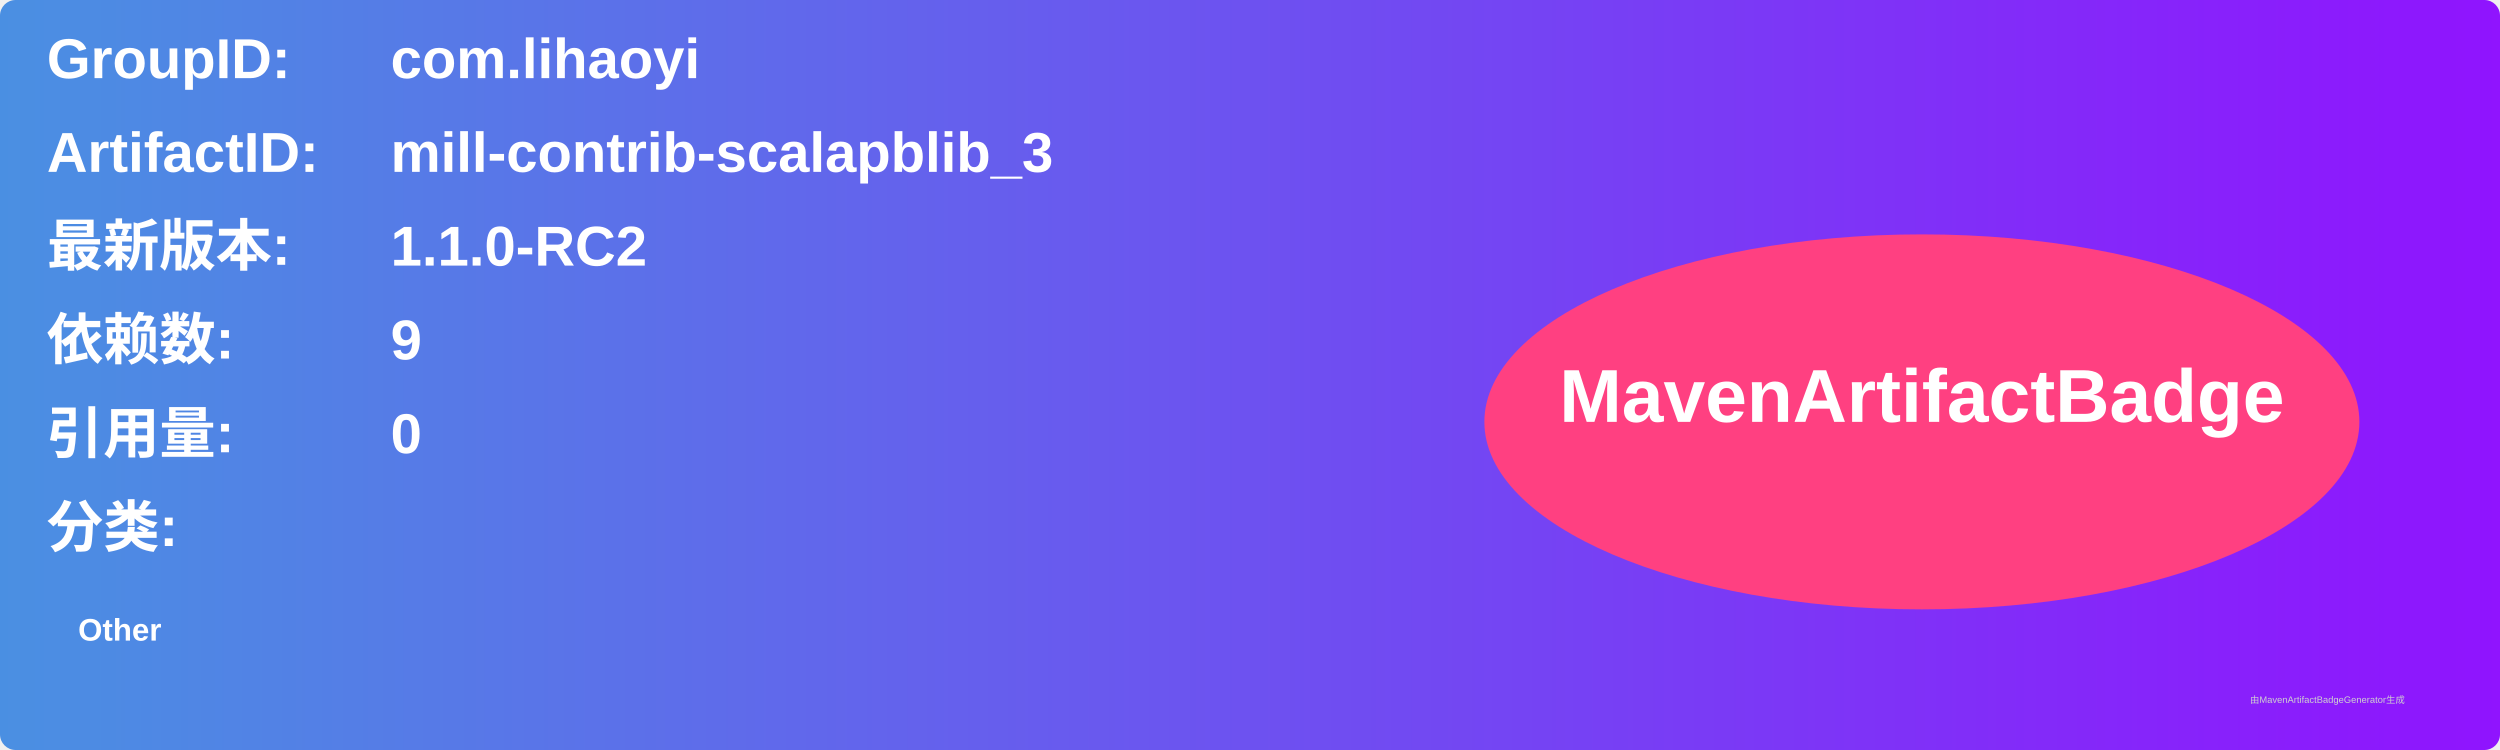
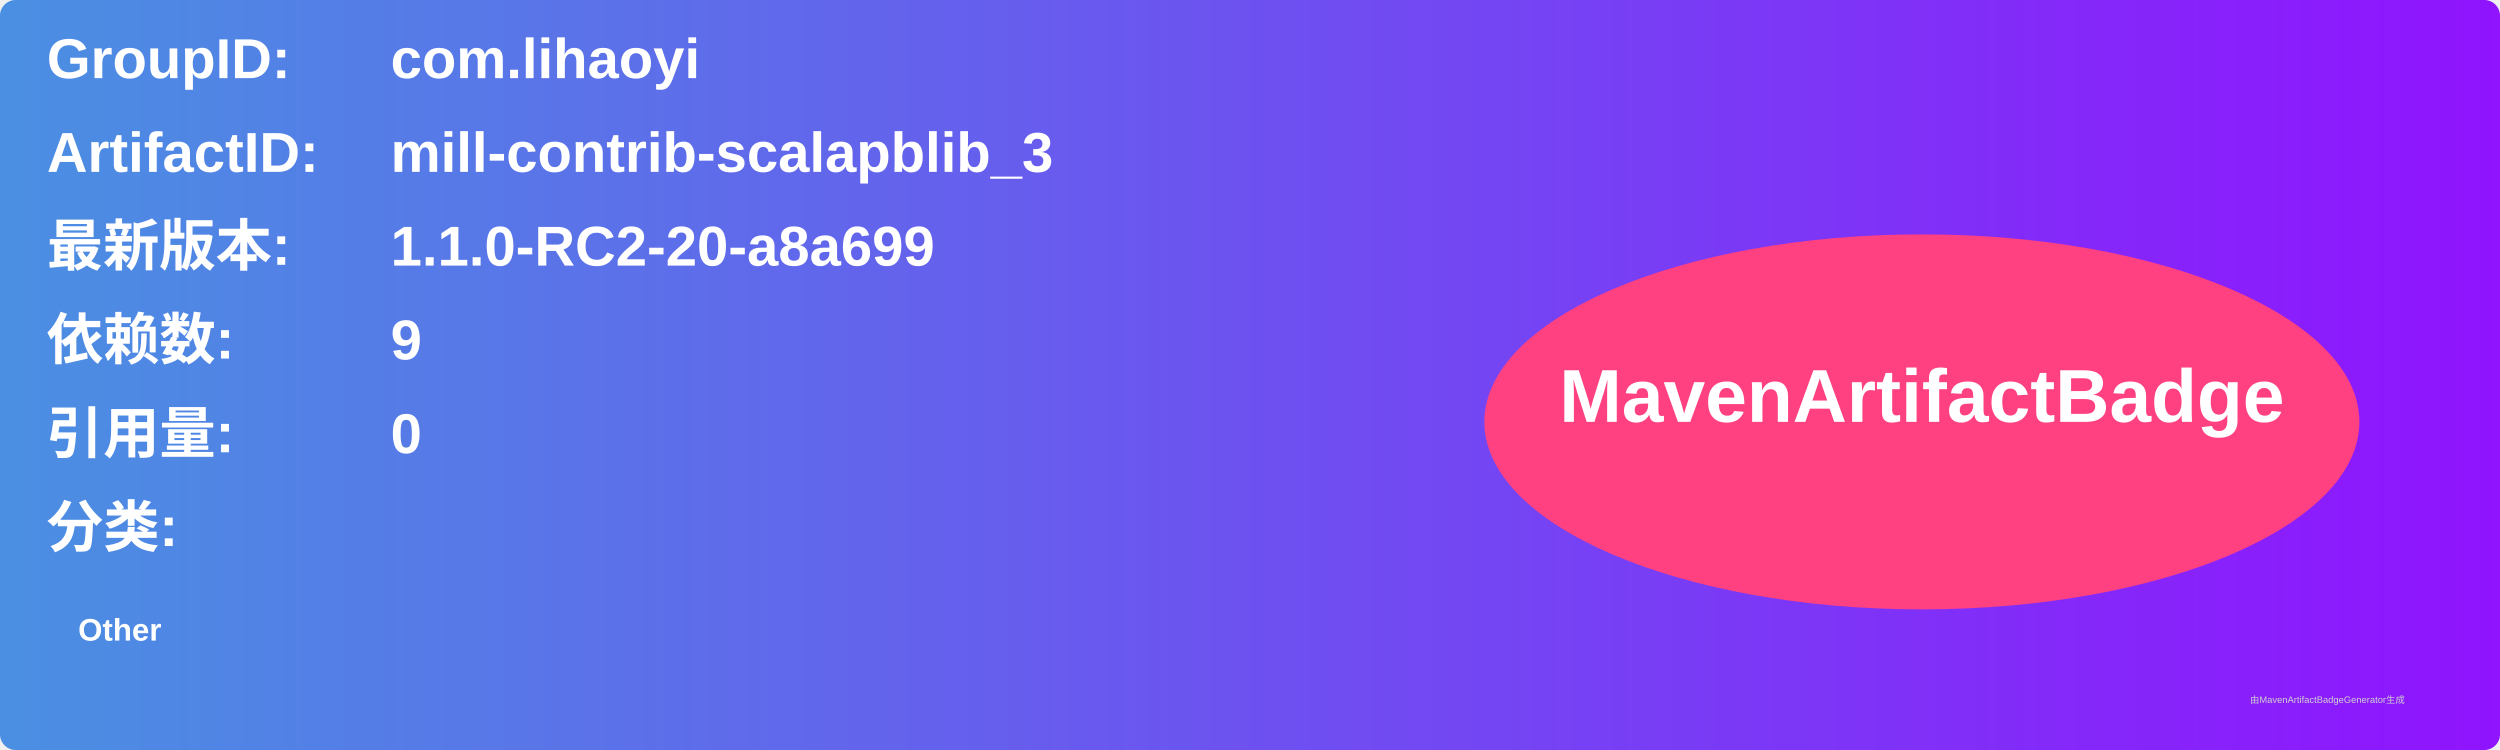
<svg xmlns="http://www.w3.org/2000/svg" width="800" height="240" viewBox="0 0 800 240">
  <linearGradient id="grad" x1="0%" y1="0%" x2="100%" y2="0%">
    <stop offset="0%" stop-color="#4a90e2" />
    <stop offset="100%" stop-color="#9013fe" />
  </linearGradient>
  <rect width="100%" height="100%" rx="5" ry="5" fill="url(#grad)" />
  <g transform="translate(15, 15)">
    <text x="0" y="10" font-family="Arial" font-size="18" fill="white" font-weight="bold" width="260">GroupID:</text>
    <text x="110" y="10" font-family="Arial" font-size="18" fill="white" font-weight="bold" width="460">com.lihaoyi</text>
    <text x="0" y="40" font-family="Arial" font-size="18" fill="white" font-weight="bold" width="260">ArtifactID:</text>
    <text x="110" y="40" font-family="Arial" font-size="18" fill="white" font-weight="bold" width="460">mill-contrib-scalapblib_3</text>
    <text x="0" y="70" font-family="Arial" font-size="18" fill="white" font-weight="bold">最新版本:</text>
    <text x="110" y="70" font-family="Arial" font-size="18" fill="white" font-weight="bold">
-       <tspan font-weight="bold">1.1.0-RC2</tspan>
+       <tspan font-weight="bold">1.1.0-RC2-20-a8a699</tspan>
    </text>
    <text x="0" y="100" font-family="Arial" font-size="18" fill="white" font-weight="bold">依赖数: </text>
    <text x="110" y="100" font-family="Arial" font-size="18" fill="white">
      <tspan font-weight="bold">9</tspan>
    </text>
    <text x="0" y="130" font-family="Arial" font-size="18" fill="white" font-weight="bold">引用量: </text>
    <text x="110" y="130" font-family="Arial" font-size="18" fill="white">
      <tspan font-weight="bold">0</tspan>
    </text>
    <text x="0" y="160" font-family="Arial" font-size="18" fill="white" font-weight="bold">分类:</text>
    <text x="10" y="190" font-family="Arial" font-size="10" fill="white">
      <tspan font-weight="bold">Other</tspan>
    </text>
    <ellipse cx="600" cy="120" rx="140" ry="60" fill="#ff4081" />
    <text x="600" y="120" text-anchor="middle" font-family="Arial" font-size="24" fill="white" font-weight="bold">MavenArtifactBadge</text>
  </g>
  <text x="720" y="225" font-family="Arial" font-size="3" fill="#d0d0d0">由MavenArtifactBadgeGenerator生成</text>
</svg>
